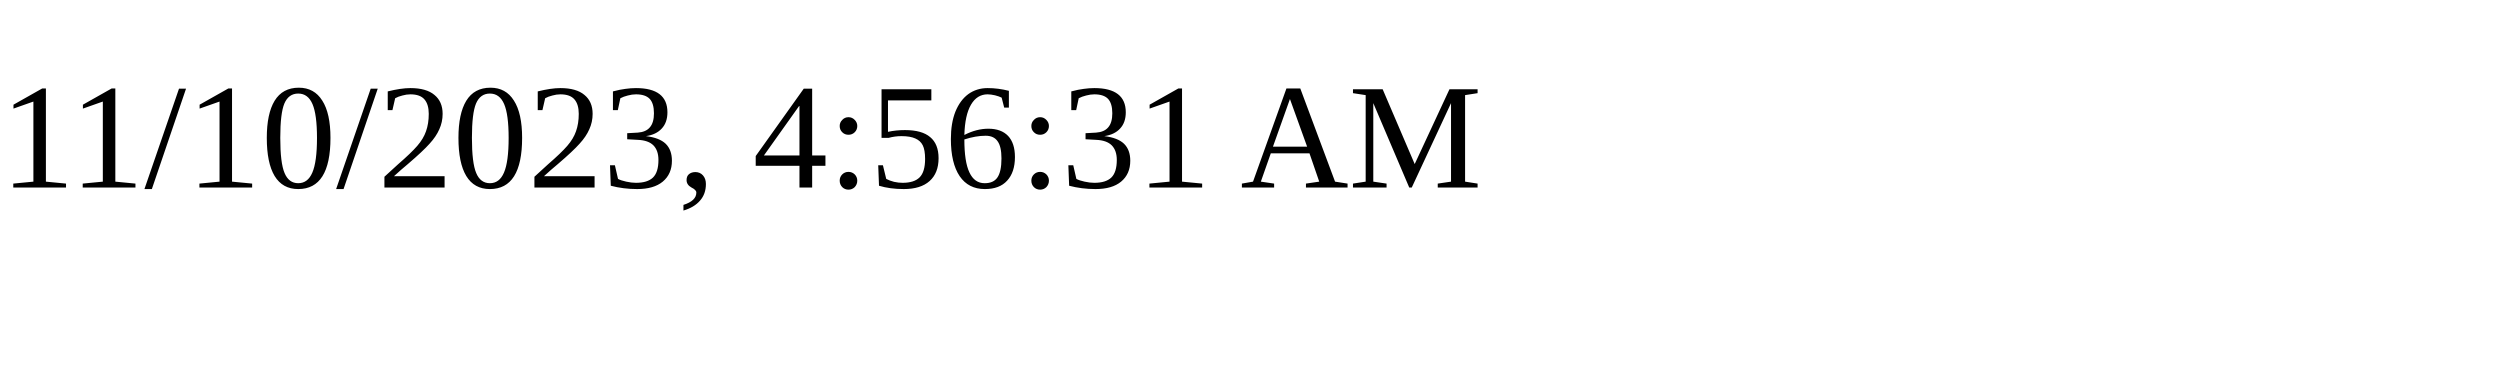
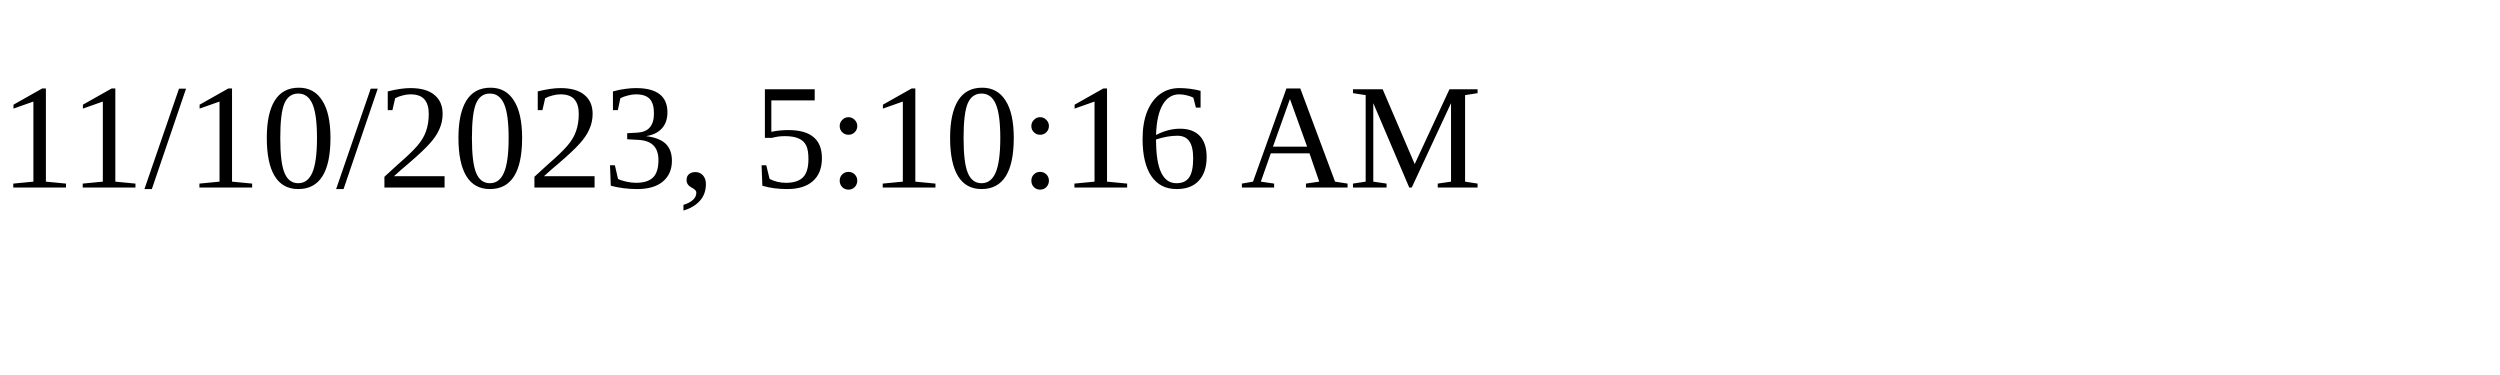
<svg xmlns="http://www.w3.org/2000/svg" height="30" width="200">
-   <text x="0" y="15">11/10/2023, 4:56:31 AM</text>
+   <text x="0" y="15">11/10/2023, 5:10:16 AM</text>
</svg>
